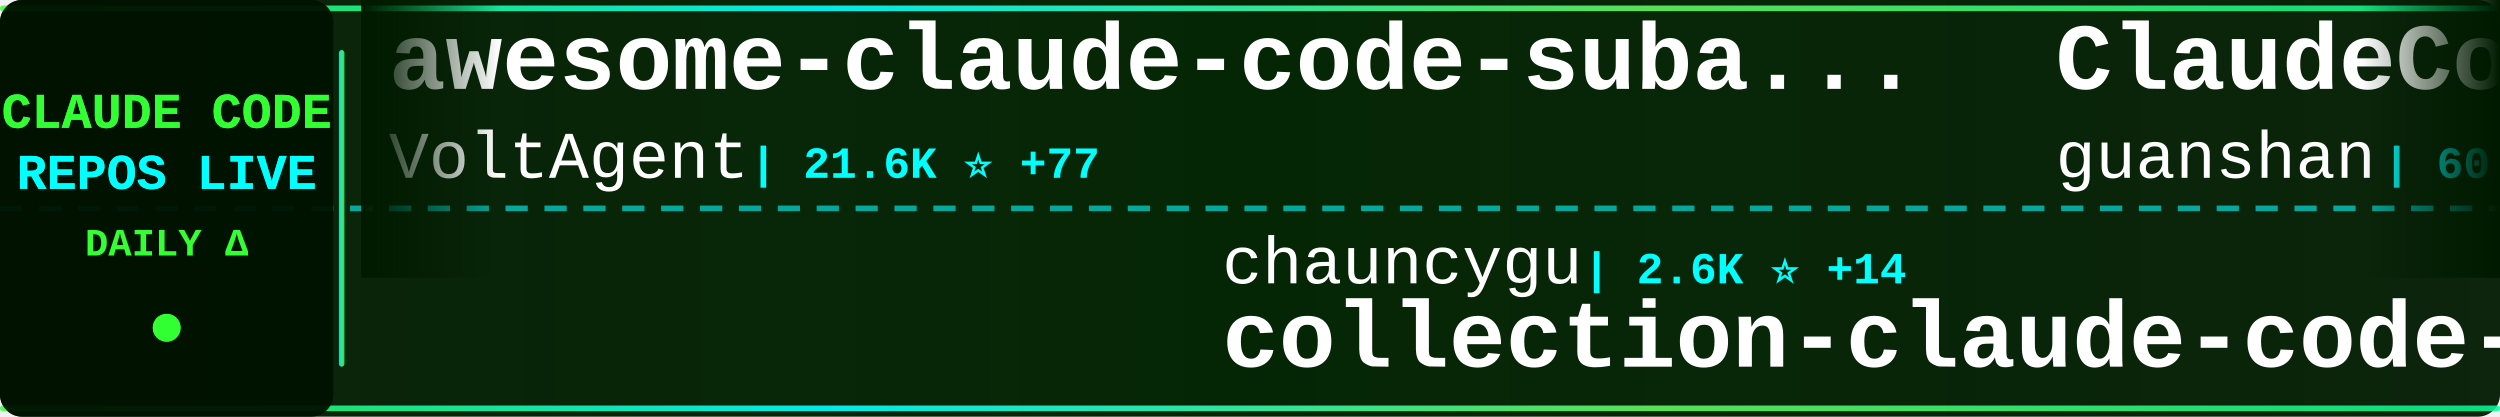
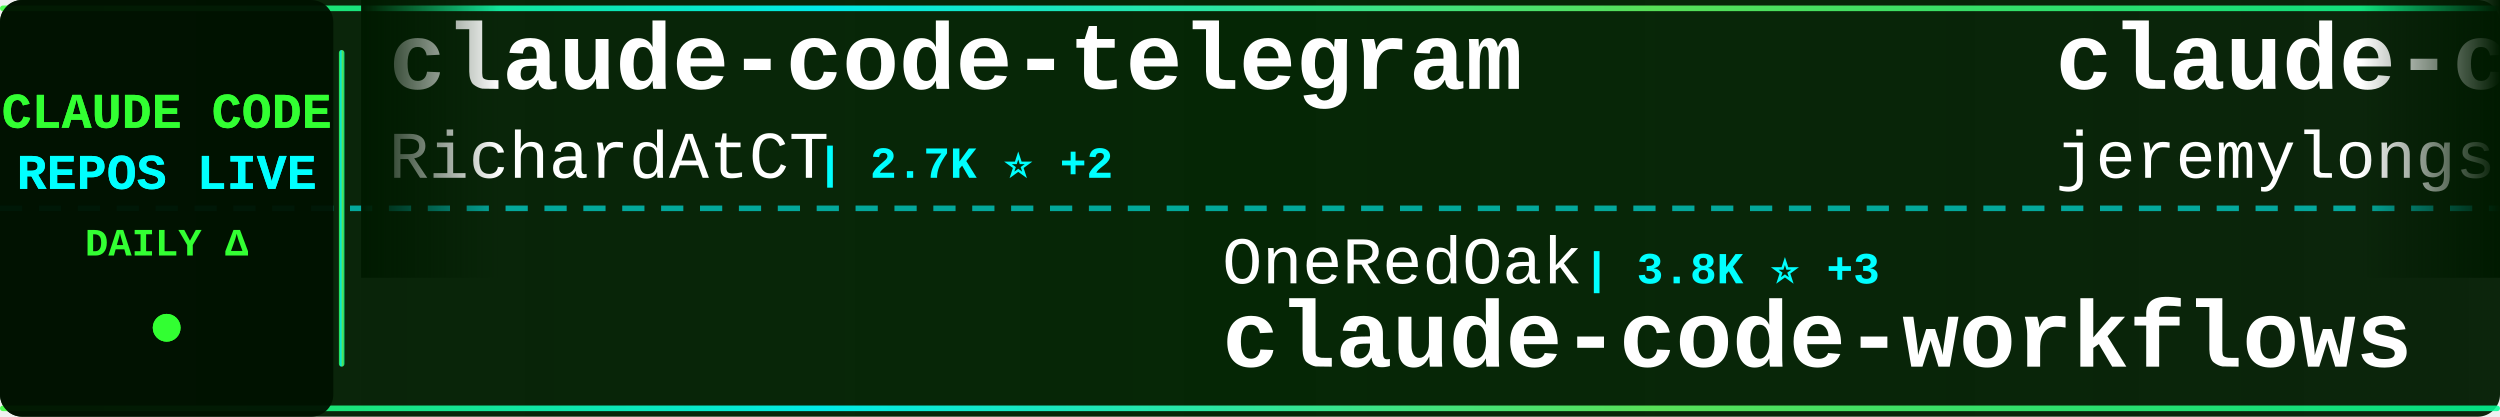
<svg xmlns="http://www.w3.org/2000/svg" width="900" height="150">
  <defs>
    <linearGradient id="tickerBg" x1="0%" y1="0%" x2="100%" y2="0%">
      <stop offset="0%" style="stop-color:#001a00;stop-opacity:0.95" />
      <stop offset="50%" style="stop-color:#002200;stop-opacity:0.98" />
      <stop offset="100%" style="stop-color:#001a00;stop-opacity:0.95" />
    </linearGradient>
    <linearGradient id="borderGrad" x1="0%" y1="0%" x2="100%" y2="0%">
      <stop offset="0%" style="stop-color:#33ff33;stop-opacity:0.85">
        <animate attributeName="stop-opacity" values="0.85;1;0.85" dur="2s" repeatCount="indefinite" />
      </stop>
      <stop offset="33%" style="stop-color:#00ffff;stop-opacity:0.9">
        <animate attributeName="stop-opacity" values="0.9;1;0.9" dur="2.2s" repeatCount="indefinite" />
      </stop>
      <stop offset="66%" style="stop-color:#66ff66;stop-opacity:0.85">
        <animate attributeName="stop-opacity" values="0.85;1;0.85" dur="1.8s" repeatCount="indefinite" />
      </stop>
      <stop offset="100%" style="stop-color:#00ff99;stop-opacity:0.85">
        <animate attributeName="stop-opacity" values="0.85;1;0.85" dur="2s" repeatCount="indefinite" />
      </stop>
    </linearGradient>
    <filter id="textGlow">
      <feGaussianBlur stdDeviation="0.1" result="coloredBlur" />
      <feMerge>
        <feMergeNode in="coloredBlur" />
        <feMergeNode in="SourceGraphic" />
      </feMerge>
    </filter>
    <filter id="metricGlow">
      <feGaussianBlur stdDeviation="0.2" result="coloredBlur" />
      <feMerge>
        <feMergeNode in="coloredBlur" />
        <feMergeNode in="SourceGraphic" />
      </feMerge>
    </filter>
    <linearGradient id="leftFade" x1="0%" y1="0%" x2="100%" y2="0%">
      <stop offset="0%" style="stop-color:#001a00;stop-opacity:1" />
      <stop offset="100%" style="stop-color:#001a00;stop-opacity:0" />
    </linearGradient>
    <linearGradient id="rightFade" x1="0%" y1="0%" x2="100%" y2="0%">
      <stop offset="0%" style="stop-color:#001a00;stop-opacity:0" />
      <stop offset="100%" style="stop-color:#001a00;stop-opacity:1" />
    </linearGradient>
  </defs>
  <rect width="900" height="150" fill="url(#tickerBg)" rx="8" />
  <rect x="0" y="2" width="900" height="2" fill="url(#borderGrad)" rx="1" />
  <rect x="0" y="146" width="900" height="2" fill="url(#borderGrad)" rx="1" />
  <line x1="0" y1="75" x2="900" y2="75" stroke="#00ffff" stroke-width="2" stroke-dasharray="8 6" opacity="0.6" />
  <rect x="0" y="0" width="120" height="150" fill="#001100" opacity="0.95" rx="8" />
  <text x="60" y="46" font-family="'Courier New', monospace" font-size="18" font-weight="bold" fill="#33ff33" text-anchor="middle" filter="url(#textGlow)">
    CLAUDE CODE
  </text>
  <text x="60" y="68" font-family="'Courier New', monospace" font-size="18" font-weight="bold" fill="#00ffff" text-anchor="middle" filter="url(#textGlow)">
    REPOS LIVE
  </text>
  <text x="60" y="92" font-family="'Courier New', monospace" font-size="14" font-weight="bold" fill="#33ff33" text-anchor="middle">
    DAILY Δ
  </text>
  <circle cx="60" cy="118" r="5" fill="#33ff33" filter="url(#metricGlow)">
    <animate attributeName="r" values="4;6;4" dur="1.5s" repeatCount="indefinite" />
    <animate attributeName="opacity" values="0.6;1;0.6" dur="1.5s" repeatCount="indefinite" />
  </circle>
  <rect x="122" y="18" width="2" height="114" fill="url(#borderGrad)" rx="1" />
  <clipPath id="tickerClip">
    <rect x="130" y="0" width="770" height="150" />
  </clipPath>
  <g clip-path="url(#tickerClip)">
    <g id="tickerItems">
      <animateTransform attributeName="transform" attributeType="XML" type="translate" from="0 0" to="-3000 0" dur="54s" repeatCount="indefinite" />
      <g transform="translate(0, 0)">
-         <text x="140" y="32" font-family="'Courier New', monospace" font-size="34" font-weight="bold" fill="#ffffff">awesome-claude-code-suba...</text>
-         <text x="140" y="64" font-family="'Courier New', monospace" font-size="24" font-weight="normal" fill="#ffffff" opacity="1.0">VoltAgent</text>
-         <text x="270" y="64" font-family="'Courier New', monospace" font-size="16" font-weight="bold" fill="#00ffff"> | 21.6K ⭐ +77</text>
+         <text x="140" y="32" font-family="'Courier New', monospace" font-size="34" font-weight="bold" fill="#ffffff">claude-code-telegram</text>
+         <text x="140" y="64" font-family="'Courier New', monospace" font-size="24" font-weight="normal" fill="#ffffff" opacity="1.0">RichardAtCT</text>
+         <text x="294" y="64" font-family="'Courier New', monospace" font-size="16" font-weight="bold" fill="#00ffff"> | 2.7K ⭐ +2</text>
      </g>
      <g transform="translate(300, 0)">
-         <text x="140" y="102" font-family="'Courier New', monospace" font-size="24" font-weight="normal" fill="#ffffff" opacity="1.0">chauncygu</text>
-         <text x="270" y="102" font-family="'Courier New', monospace" font-size="16" font-weight="bold" fill="#00ffff"> | 2.6K ⭐ +14</text>
-         <text x="140" y="132" font-family="'Courier New', monospace" font-size="34" font-weight="bold" fill="#ffffff">collection-claude-code-s...</text>
+         <text x="140" y="102" font-family="'Courier New', monospace" font-size="24" font-weight="normal" fill="#ffffff" opacity="1.0">OneRedOak</text>
+         <text x="270" y="102" font-family="'Courier New', monospace" font-size="16" font-weight="bold" fill="#00ffff"> | 3.8K ⭐ +3</text>
+         <text x="140" y="132" font-family="'Courier New', monospace" font-size="34" font-weight="bold" fill="#ffffff">claude-code-workflows</text>
      </g>
      <g transform="translate(600, 0)">
-         <text x="140" y="32" font-family="'Courier New', monospace" font-size="34" font-weight="bold" fill="#ffffff">ClaudeCode</text>
-         <text x="140" y="64" font-family="'Courier New', monospace" font-size="24" font-weight="normal" fill="#ffffff" opacity="1.0">guanshan</text>
-         <text x="258" y="64" font-family="'Courier New', monospace" font-size="16" font-weight="bold" fill="#00ffff"> | 60 ⭐</text>
+         <text x="140" y="32" font-family="'Courier New', monospace" font-size="34" font-weight="bold" fill="#ffffff">claude-code-plugins-plus...</text>
+         <text x="140" y="64" font-family="'Courier New', monospace" font-size="24" font-weight="normal" fill="#ffffff" opacity="1.0">jeremylongshore</text>
+         <text x="342" y="64" font-family="'Courier New', monospace" font-size="16" font-weight="bold" fill="#00ffff"> | 2.4K ⭐ +6</text>
      </g>
      <g transform="translate(900, 0)">
-         <text x="140" y="102" font-family="'Courier New', monospace" font-size="24" font-weight="normal" fill="#ffffff" opacity="1.0">anthropics</text>
-         <text x="282" y="102" font-family="'Courier New', monospace" font-size="16" font-weight="bold" fill="#00ffff"> | 8.0K ⭐ +18</text>
-         <text x="140" y="132" font-family="'Courier New', monospace" font-size="34" font-weight="bold" fill="#ffffff">claude-code-action</text>
+         <text x="140" y="102" font-family="'Courier New', monospace" font-size="24" font-weight="normal" fill="#ffffff" opacity="1.0">oboard</text>
+         <text x="234" y="102" font-family="'Courier New', monospace" font-size="16" font-weight="bold" fill="#00ffff"> | 3.2K ⭐ +4</text>
+         <text x="140" y="132" font-family="'Courier New', monospace" font-size="34" font-weight="bold" fill="#ffffff">claude-code-rev</text>
      </g>
      <g transform="translate(1200, 0)">
-         <text x="140" y="32" font-family="'Courier New', monospace" font-size="34" font-weight="bold" fill="#ffffff">Claude-Code-Workflow</text>
-         <text x="140" y="64" font-family="'Courier New', monospace" font-size="24" font-weight="normal" fill="#ffffff" opacity="1.0">catlog22</text>
-         <text x="258" y="64" font-family="'Courier New', monospace" font-size="16" font-weight="bold" fill="#00ffff"> | 2.1K ⭐ +1</text>
+         <text x="140" y="32" font-family="'Courier New', monospace" font-size="34" font-weight="bold" fill="#ffffff">claude-howto</text>
+         <text x="140" y="64" font-family="'Courier New', monospace" font-size="24" font-weight="normal" fill="#ffffff" opacity="1.0">luongnv89</text>
+         <text x="270" y="64" font-family="'Courier New', monospace" font-size="16" font-weight="bold" fill="#00ffff"> | 36.8K ⭐ +475</text>
      </g>
      <g transform="translate(1500, 0)">
-         <text x="140" y="102" font-family="'Courier New', monospace" font-size="24" font-weight="normal" fill="#ffffff" opacity="1.0">shanraisshan</text>
-         <text x="306" y="102" font-family="'Courier New', monospace" font-size="16" font-weight="bold" fill="#00ffff"> | 57.4K ⭐ +179</text>
-         <text x="140" y="132" font-family="'Courier New', monospace" font-size="34" font-weight="bold" fill="#ffffff">claude-code-best-practic...</text>
+         <text x="140" y="102" font-family="'Courier New', monospace" font-size="24" font-weight="normal" fill="#ffffff" opacity="1.0">alejandrobalderas</text>
+         <text x="366" y="102" font-family="'Courier New', monospace" font-size="16" font-weight="bold" fill="#00ffff"> | 2.2K ⭐ +2</text>
+         <text x="140" y="132" font-family="'Courier New', monospace" font-size="34" font-weight="bold" fill="#ffffff">claude-code-from-source</text>
      </g>
      <g transform="translate(1800, 0)">
-         <text x="140" y="32" font-family="'Courier New', monospace" font-size="34" font-weight="bold" fill="#ffffff">claude-code-harness</text>
-         <text x="140" y="64" font-family="'Courier New', monospace" font-size="24" font-weight="normal" fill="#ffffff" opacity="1.0">Chachamaru127</text>
-         <text x="318" y="64" font-family="'Courier New', monospace" font-size="16" font-weight="bold" fill="#00ffff"> | 2.7K ⭐ +8</text>
+         <text x="140" y="32" font-family="'Courier New', monospace" font-size="34" font-weight="bold" fill="#ffffff">Claude-code</text>
+         <text x="140" y="64" font-family="'Courier New', monospace" font-size="24" font-weight="normal" fill="#ffffff" opacity="1.0">zstmfhy</text>
+         <text x="246" y="64" font-family="'Courier New', monospace" font-size="16" font-weight="bold" fill="#00ffff"> | 190 ⭐</text>
      </g>
      <g transform="translate(2100, 0)">
-         <text x="140" y="102" font-family="'Courier New', monospace" font-size="24" font-weight="normal" fill="#ffffff" opacity="1.0">anthropics</text>
-         <text x="282" y="102" font-family="'Courier New', monospace" font-size="16" font-weight="bold" fill="#00ffff"> | 868 ⭐ +1</text>
-         <text x="140" y="132" font-family="'Courier New', monospace" font-size="34" font-weight="bold" fill="#ffffff">claude-code-base-action</text>
+         <text x="140" y="102" font-family="'Courier New', monospace" font-size="24" font-weight="normal" fill="#ffffff" opacity="1.0">feiskyer</text>
+         <text x="258" y="102" font-family="'Courier New', monospace" font-size="16" font-weight="bold" fill="#00ffff"> | 1.5K ⭐</text>
+         <text x="140" y="132" font-family="'Courier New', monospace" font-size="34" font-weight="bold" fill="#ffffff">claude-code-settings</text>
      </g>
      <g transform="translate(2400, 0)">
-         <text x="140" y="32" font-family="'Courier New', monospace" font-size="34" font-weight="bold" fill="#ffffff">claude-code-prompts</text>
-         <text x="140" y="64" font-family="'Courier New', monospace" font-size="24" font-weight="normal" fill="#ffffff" opacity="1.0">repowise-dev</text>
-         <text x="306" y="64" font-family="'Courier New', monospace" font-size="16" font-weight="bold" fill="#00ffff"> | 1.1K ⭐ +1</text>
+         <text x="140" y="32" font-family="'Courier New', monospace" font-size="34" font-weight="bold" fill="#ffffff">free-claude-code</text>
+         <text x="140" y="64" font-family="'Courier New', monospace" font-size="24" font-weight="normal" fill="#ffffff" opacity="1.0">Alishahryar1</text>
+         <text x="306" y="64" font-family="'Courier New', monospace" font-size="16" font-weight="bold" fill="#00ffff"> | 33.8K ⭐ +226</text>
      </g>
      <g transform="translate(2700, 0)">
-         <text x="140" y="102" font-family="'Courier New', monospace" font-size="24" font-weight="normal" fill="#ffffff" opacity="1.0">ChrisWiles</text>
-         <text x="282" y="102" font-family="'Courier New', monospace" font-size="16" font-weight="bold" fill="#00ffff"> | 5.9K ⭐ +4</text>
-         <text x="140" y="132" font-family="'Courier New', monospace" font-size="34" font-weight="bold" fill="#ffffff">claude-code-showcase</text>
+         <text x="140" y="102" font-family="'Courier New', monospace" font-size="24" font-weight="normal" fill="#ffffff" opacity="1.0">anthropics</text>
+         <text x="282" y="102" font-family="'Courier New', monospace" font-size="16" font-weight="bold" fill="#00ffff"> | 149.3K ⭐ +510</text>
+         <text x="140" y="132" font-family="'Courier New', monospace" font-size="34" font-weight="bold" fill="#ffffff">skills</text>
      </g>
      <g transform="translate(3000, 0)">
-         <text x="140" y="32" font-family="'Courier New', monospace" font-size="34" font-weight="bold" fill="#ffffff">awesome-claude-code-suba...</text>
-         <text x="140" y="64" font-family="'Courier New', monospace" font-size="24" font-weight="normal" fill="#ffffff" opacity="1.0">VoltAgent</text>
-         <text x="270" y="64" font-family="'Courier New', monospace" font-size="16" font-weight="bold" fill="#00ffff"> | 21.6K ⭐ +77</text>
+         <text x="140" y="32" font-family="'Courier New', monospace" font-size="34" font-weight="bold" fill="#ffffff">claude-code-telegram</text>
+         <text x="140" y="64" font-family="'Courier New', monospace" font-size="24" font-weight="normal" fill="#ffffff" opacity="1.0">RichardAtCT</text>
+         <text x="294" y="64" font-family="'Courier New', monospace" font-size="16" font-weight="bold" fill="#00ffff"> | 2.7K ⭐ +2</text>
      </g>
      <g transform="translate(3300, 0)">
-         <text x="140" y="102" font-family="'Courier New', monospace" font-size="24" font-weight="normal" fill="#ffffff" opacity="1.0">chauncygu</text>
-         <text x="270" y="102" font-family="'Courier New', monospace" font-size="16" font-weight="bold" fill="#00ffff"> | 2.6K ⭐ +14</text>
-         <text x="140" y="132" font-family="'Courier New', monospace" font-size="34" font-weight="bold" fill="#ffffff">collection-claude-code-s...</text>
+         <text x="140" y="102" font-family="'Courier New', monospace" font-size="24" font-weight="normal" fill="#ffffff" opacity="1.0">OneRedOak</text>
+         <text x="270" y="102" font-family="'Courier New', monospace" font-size="16" font-weight="bold" fill="#00ffff"> | 3.8K ⭐ +3</text>
+         <text x="140" y="132" font-family="'Courier New', monospace" font-size="34" font-weight="bold" fill="#ffffff">claude-code-workflows</text>
      </g>
      <g transform="translate(3600, 0)">
-         <text x="140" y="32" font-family="'Courier New', monospace" font-size="34" font-weight="bold" fill="#ffffff">ClaudeCode</text>
-         <text x="140" y="64" font-family="'Courier New', monospace" font-size="24" font-weight="normal" fill="#ffffff" opacity="1.0">guanshan</text>
-         <text x="258" y="64" font-family="'Courier New', monospace" font-size="16" font-weight="bold" fill="#00ffff"> | 60 ⭐</text>
+         <text x="140" y="32" font-family="'Courier New', monospace" font-size="34" font-weight="bold" fill="#ffffff">claude-code-plugins-plus...</text>
+         <text x="140" y="64" font-family="'Courier New', monospace" font-size="24" font-weight="normal" fill="#ffffff" opacity="1.0">jeremylongshore</text>
+         <text x="342" y="64" font-family="'Courier New', monospace" font-size="16" font-weight="bold" fill="#00ffff"> | 2.4K ⭐ +6</text>
      </g>
      <g transform="translate(3900, 0)">
-         <text x="140" y="102" font-family="'Courier New', monospace" font-size="24" font-weight="normal" fill="#ffffff" opacity="1.0">anthropics</text>
-         <text x="282" y="102" font-family="'Courier New', monospace" font-size="16" font-weight="bold" fill="#00ffff"> | 8.0K ⭐ +18</text>
-         <text x="140" y="132" font-family="'Courier New', monospace" font-size="34" font-weight="bold" fill="#ffffff">claude-code-action</text>
+         <text x="140" y="102" font-family="'Courier New', monospace" font-size="24" font-weight="normal" fill="#ffffff" opacity="1.0">oboard</text>
+         <text x="234" y="102" font-family="'Courier New', monospace" font-size="16" font-weight="bold" fill="#00ffff"> | 3.2K ⭐ +4</text>
+         <text x="140" y="132" font-family="'Courier New', monospace" font-size="34" font-weight="bold" fill="#ffffff">claude-code-rev</text>
      </g>
    </g>
  </g>
  <rect x="130" y="0" width="50" height="100" fill="url(#leftFade)" />
  <rect x="850" y="0" width="50" height="100" fill="url(#rightFade)" />
</svg>
